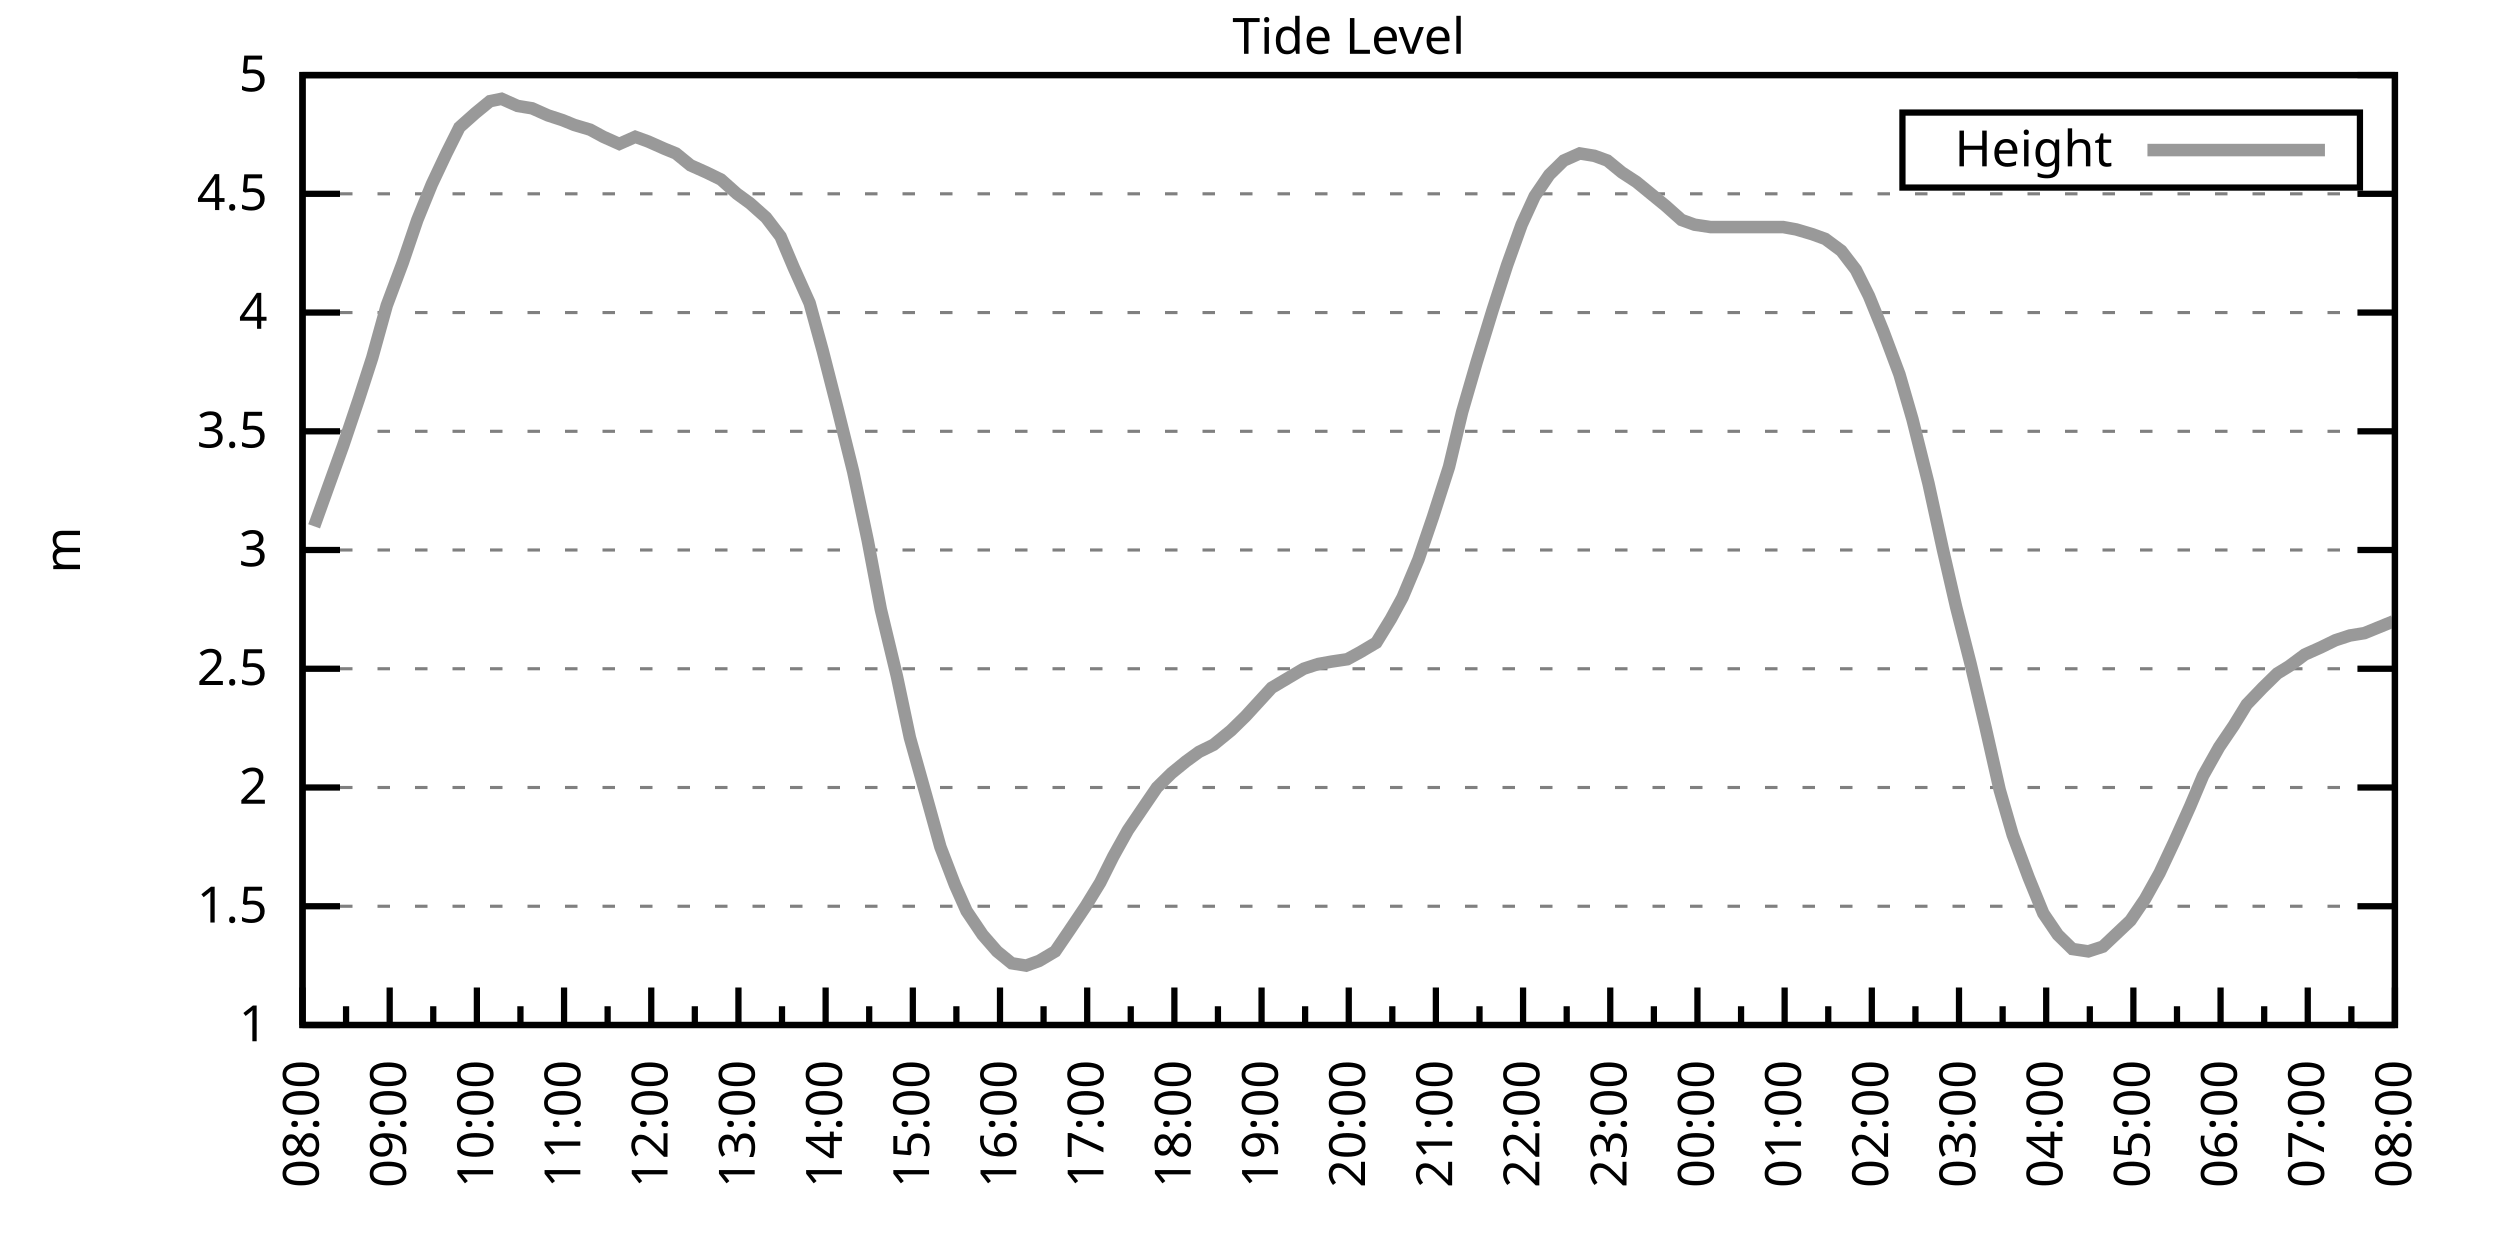
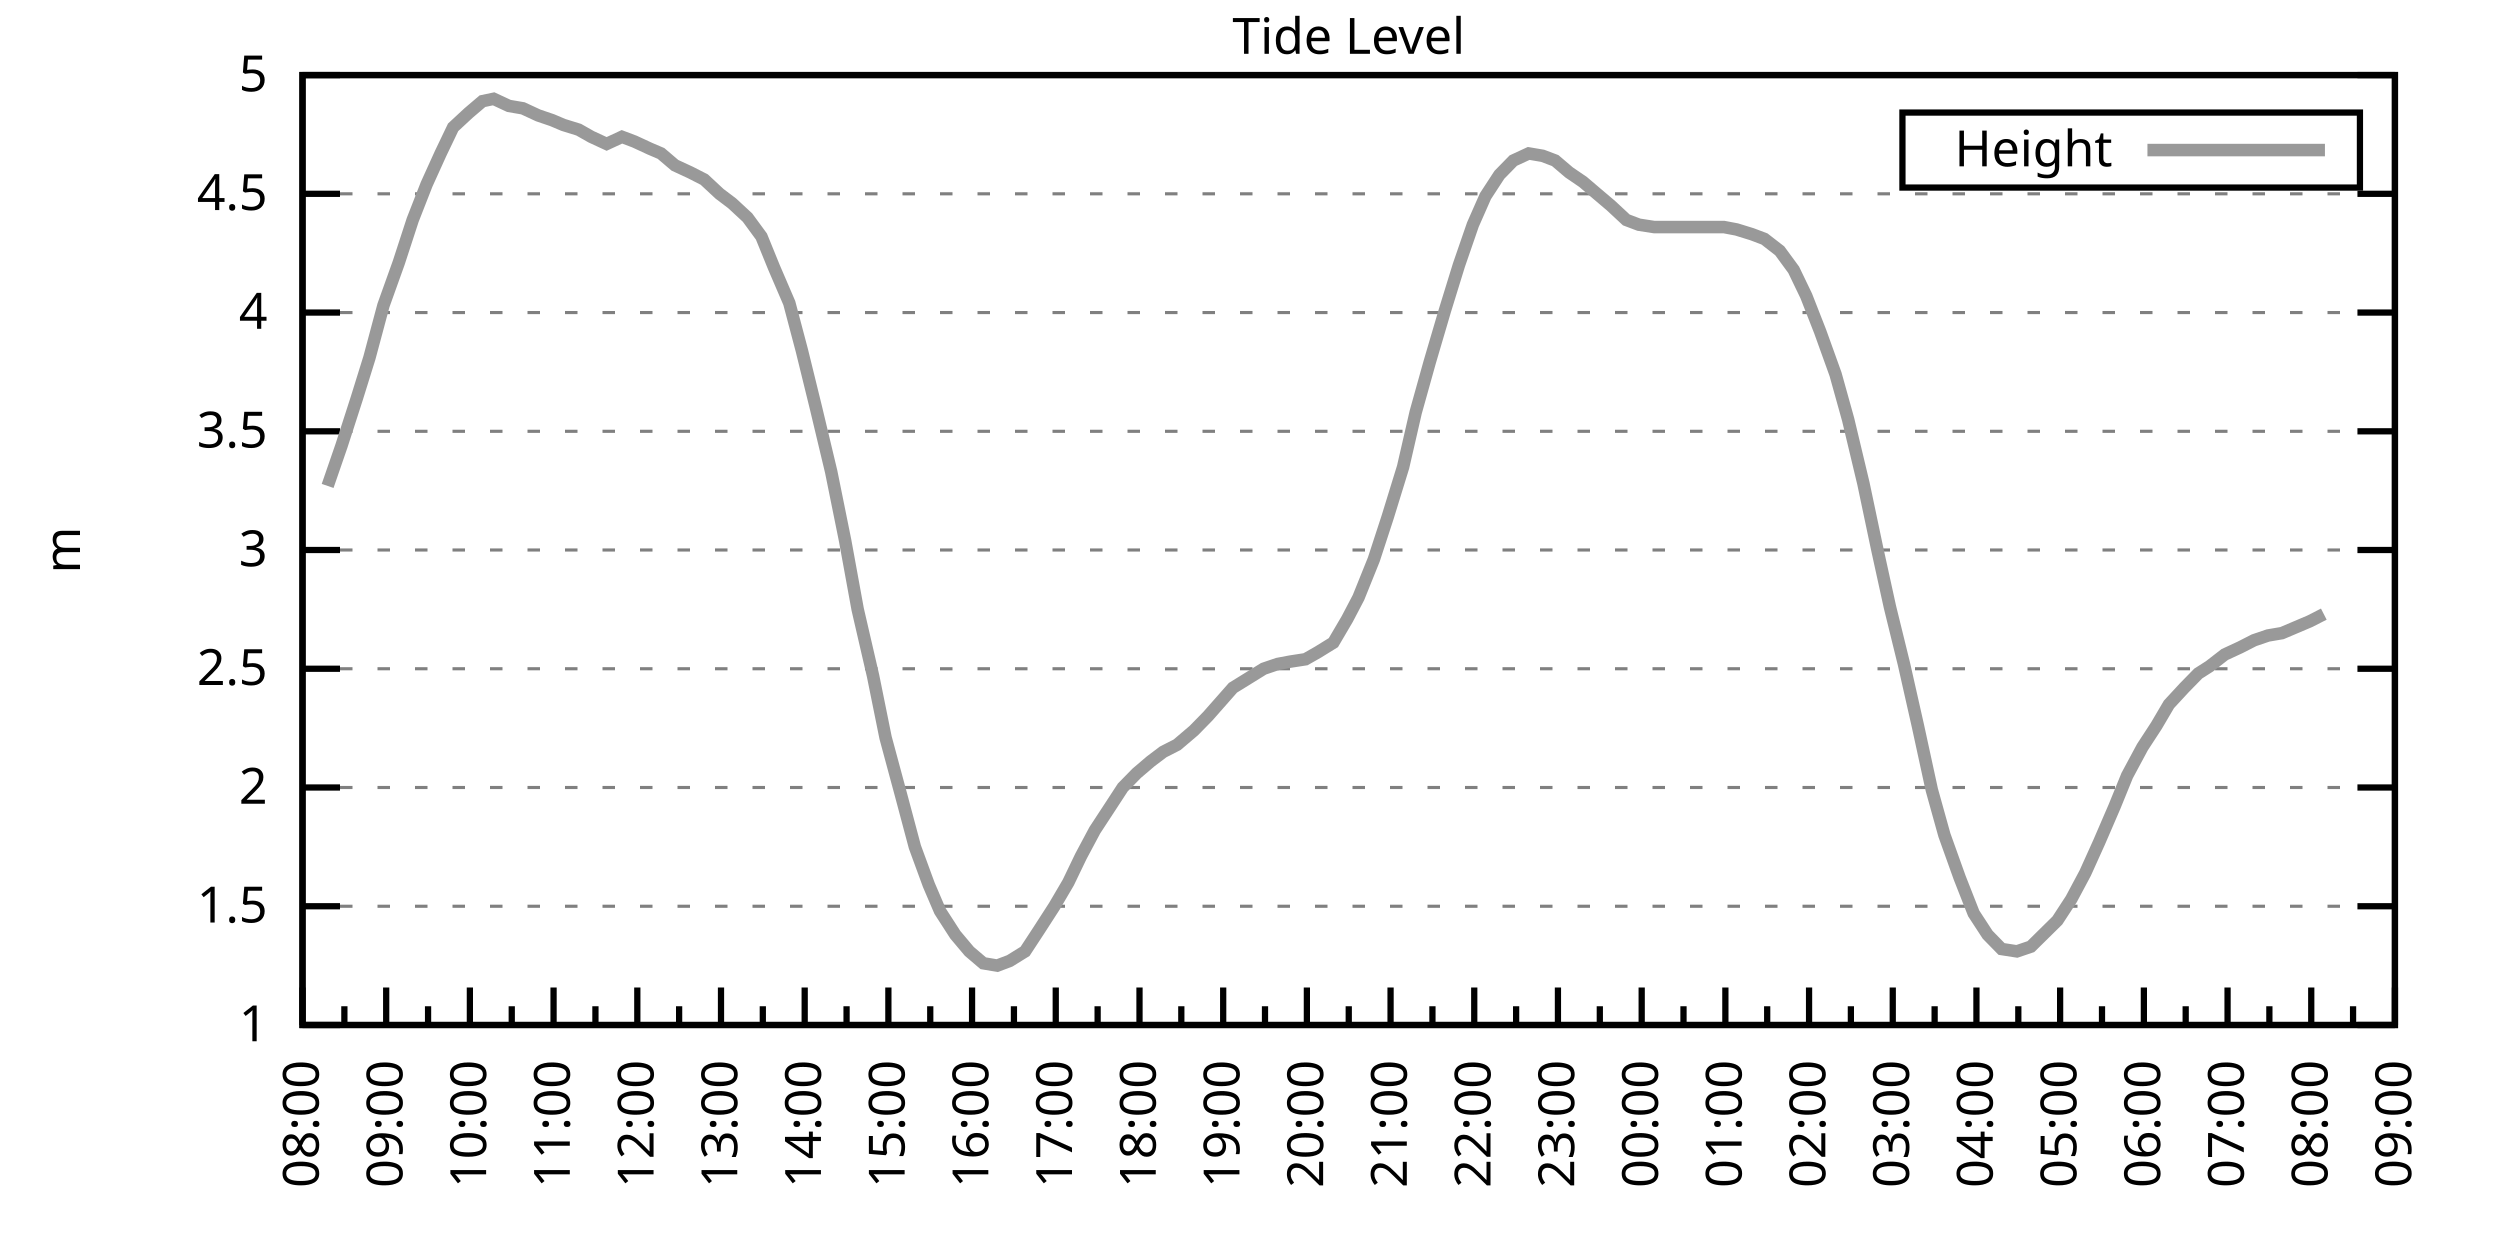
<svg xmlns="http://www.w3.org/2000/svg" xmlns:xlink="http://www.w3.org/1999/xlink" width="400" height="200" viewBox="0 0 400 200">
  <g id="gnuplot_canvas">
    <rect x="0" y="0" width="400" height="200" fill="none" />
    <defs>
      <circle id="gpDot" r="0.5" stroke-width="0.5" stroke="currentColor" />
      <path id="gpPt0" stroke-width="0.333" stroke="currentColor" d="M-1,0 h2 M0,-1 v2" />
      <path id="gpPt1" stroke-width="0.333" stroke="currentColor" d="M-1,-1 L1,1 M1,-1 L-1,1" />
      <path id="gpPt2" stroke-width="0.333" stroke="currentColor" d="M-1,0 L1,0 M0,-1 L0,1 M-1,-1 L1,1 M-1,1 L1,-1" />
      <rect id="gpPt3" stroke-width="0.333" stroke="currentColor" x="-1" y="-1" width="2" height="2" />
      <rect id="gpPt4" stroke-width="0.333" stroke="currentColor" fill="currentColor" x="-1" y="-1" width="2" height="2" />
      <circle id="gpPt5" stroke-width="0.333" stroke="currentColor" cx="0" cy="0" r="1" />
      <use xlink:href="#gpPt5" id="gpPt6" fill="currentColor" stroke="none" />
      <path id="gpPt7" stroke-width="0.333" stroke="currentColor" d="M0,-1.33 L-1.33,0.67 L1.33,0.67 z" />
      <use xlink:href="#gpPt7" id="gpPt8" fill="currentColor" stroke="none" />
      <use xlink:href="#gpPt7" id="gpPt9" stroke="currentColor" transform="rotate(180)" />
      <use xlink:href="#gpPt9" id="gpPt10" fill="currentColor" stroke="none" />
      <use xlink:href="#gpPt3" id="gpPt11" stroke="currentColor" transform="rotate(45)" />
      <use xlink:href="#gpPt11" id="gpPt12" fill="currentColor" stroke="none" />
      <path id="gpPt13" stroke-width="0.333" stroke="currentColor" d="M0,1.330 L1.265,0.411 L0.782,-1.067 L-0.782,-1.076 L-1.265,0.411 z" />
      <use xlink:href="#gpPt13" id="gpPt14" fill="currentColor" stroke="none" />
      <filter id="textbox" filterUnits="objectBoundingBox" x="0" y="0" height="1" width="1">
        <feFlood flood-color="white" flood-opacity="1" result="bgnd" />
        <feComposite in="SourceGraphic" in2="bgnd" operator="atop" />
      </filter>
      <filter id="greybox" filterUnits="objectBoundingBox" x="0" y="0" height="1" width="1">
        <feFlood flood-color="lightgrey" flood-opacity="1" result="grey" />
        <feComposite in="SourceGraphic" in2="grey" operator="atop" />
      </filter>
    </defs>
    <g fill="none" color="white" stroke="currentColor" stroke-width="1.00" stroke-linecap="butt" stroke-linejoin="miter">
</g>
    <g fill="none" color="black" stroke="currentColor" stroke-width="1.00" stroke-linecap="butt" stroke-linejoin="miter">
      <g stroke="none" shape-rendering="crispEdges">
        <polygon fill="rgb(255, 255, 255)" points="48.40,164.00 383.18,164.00 383.18,12.02 48.40,12.02 " />
      </g>
    </g>
    <g fill="none" color="black" stroke="currentColor" stroke-width="1.00" stroke-linecap="butt" stroke-linejoin="miter">
</g>
    <g fill="none" color="black" stroke="black" stroke-width="0.50" stroke-linecap="butt" stroke-linejoin="miter">
</g>
    <g fill="none" color="gray" stroke="currentColor" stroke-width="0.50" stroke-linecap="butt" stroke-linejoin="miter">
      <path stroke="gray" stroke-dasharray="2,4" class="gridline" d="M48.40,164.00 L383.19,164.00  " />
    </g>
    <g fill="none" color="gray" stroke="gray" stroke-width="1.00" stroke-linecap="butt" stroke-linejoin="miter">
</g>
    <g fill="none" color="black" stroke="currentColor" stroke-width="1.00" stroke-linecap="butt" stroke-linejoin="miter">
      <path stroke="black" d="M48.40,164.00 L54.40,164.00 M383.19,164.00 L377.19,164.00  " />
      <g transform="translate(42.80,166.60)" stroke="none" fill="black" font-family="Sans" font-size="8.00" text-anchor="end">
        <text>
          <tspan font-family="Sans"> 1</tspan>
        </text>
      </g>
    </g>
    <g fill="none" color="black" stroke="currentColor" stroke-width="1.00" stroke-linecap="butt" stroke-linejoin="miter">
</g>
    <g fill="none" color="black" stroke="black" stroke-width="0.50" stroke-linecap="butt" stroke-linejoin="miter">
</g>
    <g fill="none" color="gray" stroke="currentColor" stroke-width="0.50" stroke-linecap="butt" stroke-linejoin="miter">
      <path stroke="gray" stroke-dasharray="2,4" class="gridline" d="M48.40,145.00 L383.19,145.00  " />
    </g>
    <g fill="none" color="gray" stroke="gray" stroke-width="1.00" stroke-linecap="butt" stroke-linejoin="miter">
</g>
    <g fill="none" color="black" stroke="currentColor" stroke-width="1.00" stroke-linecap="butt" stroke-linejoin="miter">
      <path stroke="black" d="M48.40,145.00 L54.40,145.00 M383.19,145.00 L377.19,145.00  " />
      <g transform="translate(42.80,147.60)" stroke="none" fill="black" font-family="Sans" font-size="8.00" text-anchor="end">
        <text>
          <tspan font-family="Sans"> 1.5</tspan>
        </text>
      </g>
    </g>
    <g fill="none" color="black" stroke="currentColor" stroke-width="1.00" stroke-linecap="butt" stroke-linejoin="miter">
</g>
    <g fill="none" color="black" stroke="black" stroke-width="0.50" stroke-linecap="butt" stroke-linejoin="miter">
</g>
    <g fill="none" color="gray" stroke="currentColor" stroke-width="0.50" stroke-linecap="butt" stroke-linejoin="miter">
      <path stroke="gray" stroke-dasharray="2,4" class="gridline" d="M48.40,126.00 L383.19,126.00  " />
    </g>
    <g fill="none" color="gray" stroke="gray" stroke-width="1.00" stroke-linecap="butt" stroke-linejoin="miter">
</g>
    <g fill="none" color="black" stroke="currentColor" stroke-width="1.00" stroke-linecap="butt" stroke-linejoin="miter">
      <path stroke="black" d="M48.40,126.00 L54.40,126.00 M383.19,126.00 L377.19,126.00  " />
      <g transform="translate(42.80,128.60)" stroke="none" fill="black" font-family="Sans" font-size="8.00" text-anchor="end">
        <text>
          <tspan font-family="Sans"> 2</tspan>
        </text>
      </g>
    </g>
    <g fill="none" color="black" stroke="currentColor" stroke-width="1.00" stroke-linecap="butt" stroke-linejoin="miter">
</g>
    <g fill="none" color="black" stroke="black" stroke-width="0.50" stroke-linecap="butt" stroke-linejoin="miter">
</g>
    <g fill="none" color="gray" stroke="currentColor" stroke-width="0.50" stroke-linecap="butt" stroke-linejoin="miter">
      <path stroke="gray" stroke-dasharray="2,4" class="gridline" d="M48.40,107.00 L383.19,107.00  " />
    </g>
    <g fill="none" color="gray" stroke="gray" stroke-width="1.00" stroke-linecap="butt" stroke-linejoin="miter">
</g>
    <g fill="none" color="black" stroke="currentColor" stroke-width="1.00" stroke-linecap="butt" stroke-linejoin="miter">
      <path stroke="black" d="M48.40,107.00 L54.40,107.00 M383.19,107.00 L377.19,107.00  " />
      <g transform="translate(42.80,109.60)" stroke="none" fill="black" font-family="Sans" font-size="8.00" text-anchor="end">
        <text>
          <tspan font-family="Sans"> 2.5</tspan>
        </text>
      </g>
    </g>
    <g fill="none" color="black" stroke="currentColor" stroke-width="1.00" stroke-linecap="butt" stroke-linejoin="miter">
</g>
    <g fill="none" color="black" stroke="black" stroke-width="0.50" stroke-linecap="butt" stroke-linejoin="miter">
</g>
    <g fill="none" color="gray" stroke="currentColor" stroke-width="0.50" stroke-linecap="butt" stroke-linejoin="miter">
      <path stroke="gray" stroke-dasharray="2,4" class="gridline" d="M48.40,88.00 L383.19,88.00  " />
    </g>
    <g fill="none" color="gray" stroke="gray" stroke-width="1.00" stroke-linecap="butt" stroke-linejoin="miter">
</g>
    <g fill="none" color="black" stroke="currentColor" stroke-width="1.00" stroke-linecap="butt" stroke-linejoin="miter">
      <path stroke="black" d="M48.40,88.00 L54.40,88.00 M383.19,88.00 L377.19,88.00  " />
      <g transform="translate(42.80,90.60)" stroke="none" fill="black" font-family="Sans" font-size="8.00" text-anchor="end">
        <text>
          <tspan font-family="Sans"> 3</tspan>
        </text>
      </g>
    </g>
    <g fill="none" color="black" stroke="currentColor" stroke-width="1.00" stroke-linecap="butt" stroke-linejoin="miter">
</g>
    <g fill="none" color="black" stroke="black" stroke-width="0.50" stroke-linecap="butt" stroke-linejoin="miter">
</g>
    <g fill="none" color="gray" stroke="currentColor" stroke-width="0.50" stroke-linecap="butt" stroke-linejoin="miter">
      <path stroke="gray" stroke-dasharray="2,4" class="gridline" d="M48.40,69.01 L383.19,69.01  " />
    </g>
    <g fill="none" color="gray" stroke="gray" stroke-width="1.00" stroke-linecap="butt" stroke-linejoin="miter">
</g>
    <g fill="none" color="black" stroke="currentColor" stroke-width="1.00" stroke-linecap="butt" stroke-linejoin="miter">
      <path stroke="black" d="M48.40,69.01 L54.40,69.01 M383.19,69.01 L377.19,69.01  " />
      <g transform="translate(42.80,71.61)" stroke="none" fill="black" font-family="Sans" font-size="8.00" text-anchor="end">
        <text>
          <tspan font-family="Sans"> 3.5</tspan>
        </text>
      </g>
    </g>
    <g fill="none" color="black" stroke="currentColor" stroke-width="1.00" stroke-linecap="butt" stroke-linejoin="miter">
</g>
    <g fill="none" color="black" stroke="black" stroke-width="0.50" stroke-linecap="butt" stroke-linejoin="miter">
</g>
    <g fill="none" color="gray" stroke="currentColor" stroke-width="0.50" stroke-linecap="butt" stroke-linejoin="miter">
      <path stroke="gray" stroke-dasharray="2,4" class="gridline" d="M48.40,50.01 L383.19,50.01  " />
    </g>
    <g fill="none" color="gray" stroke="gray" stroke-width="1.00" stroke-linecap="butt" stroke-linejoin="miter">
</g>
    <g fill="none" color="black" stroke="currentColor" stroke-width="1.00" stroke-linecap="butt" stroke-linejoin="miter">
      <path stroke="black" d="M48.40,50.01 L54.40,50.01 M383.19,50.01 L377.19,50.01  " />
      <g transform="translate(42.80,52.61)" stroke="none" fill="black" font-family="Sans" font-size="8.00" text-anchor="end">
        <text>
          <tspan font-family="Sans"> 4</tspan>
        </text>
      </g>
    </g>
    <g fill="none" color="black" stroke="currentColor" stroke-width="1.00" stroke-linecap="butt" stroke-linejoin="miter">
</g>
    <g fill="none" color="black" stroke="black" stroke-width="0.50" stroke-linecap="butt" stroke-linejoin="miter">
</g>
    <g fill="none" color="gray" stroke="currentColor" stroke-width="0.50" stroke-linecap="butt" stroke-linejoin="miter">
      <path stroke="gray" stroke-dasharray="2,4" class="gridline" d="M48.40,31.01 L383.19,31.01  " />
    </g>
    <g fill="none" color="gray" stroke="gray" stroke-width="1.00" stroke-linecap="butt" stroke-linejoin="miter">
</g>
    <g fill="none" color="black" stroke="currentColor" stroke-width="1.00" stroke-linecap="butt" stroke-linejoin="miter">
      <path stroke="black" d="M48.40,31.01 L54.40,31.01 M383.19,31.01 L377.19,31.01  " />
      <g transform="translate(42.80,33.61)" stroke="none" fill="black" font-family="Sans" font-size="8.00" text-anchor="end">
        <text>
          <tspan font-family="Sans"> 4.5</tspan>
        </text>
      </g>
    </g>
    <g fill="none" color="black" stroke="currentColor" stroke-width="1.00" stroke-linecap="butt" stroke-linejoin="miter">
</g>
    <g fill="none" color="black" stroke="black" stroke-width="0.50" stroke-linecap="butt" stroke-linejoin="miter">
</g>
    <g fill="none" color="gray" stroke="currentColor" stroke-width="0.50" stroke-linecap="butt" stroke-linejoin="miter">
      <path stroke="gray" stroke-dasharray="2,4" class="gridline" d="M48.40,12.01 L383.19,12.01  " />
    </g>
    <g fill="none" color="gray" stroke="gray" stroke-width="1.00" stroke-linecap="butt" stroke-linejoin="miter">
</g>
    <g fill="none" color="black" stroke="currentColor" stroke-width="1.00" stroke-linecap="butt" stroke-linejoin="miter">
      <path stroke="black" d="M48.40,12.01 L54.40,12.01 M383.19,12.01 L377.19,12.01  " />
      <g transform="translate(42.80,14.61)" stroke="none" fill="black" font-family="Sans" font-size="8.00" text-anchor="end">
        <text>
          <tspan font-family="Sans"> 5</tspan>
        </text>
      </g>
    </g>
    <g fill="none" color="black" stroke="currentColor" stroke-width="1.00" stroke-linecap="butt" stroke-linejoin="miter">
      <path stroke="black" d="M48.40,164.00 L48.40,158.00  " />
      <g transform="translate(51.00,169.60) rotate(270)" stroke="none" fill="black" font-family="Sans" font-size="8.00" text-anchor="end">
        <text>
          <tspan font-family="Sans">08:00</tspan>
        </text>
      </g>
    </g>
    <g fill="none" color="black" stroke="currentColor" stroke-width="1.00" stroke-linecap="butt" stroke-linejoin="miter">
-       <path stroke="black" d="M55.37,164.00 L55.37,161.00 M62.35,164.00 L62.35,158.00  " />
-       <g transform="translate(64.95,169.60) rotate(270)" stroke="none" fill="black" font-family="Sans" font-size="8.00" text-anchor="end">
+       <path stroke="black" d="M55.10,164.00 L55.10,161.00 M61.79,164.00 L61.79,158.00  " />
+       <g transform="translate(64.39,169.60) rotate(270)" stroke="none" fill="black" font-family="Sans" font-size="8.00" text-anchor="end">
        <text>
          <tspan font-family="Sans">09:00</tspan>
        </text>
      </g>
    </g>
    <g fill="none" color="black" stroke="currentColor" stroke-width="1.00" stroke-linecap="butt" stroke-linejoin="miter">
-       <path stroke="black" d="M69.32,164.00 L69.32,161.00 M76.30,164.00 L76.30,158.00  " />
-       <g transform="translate(78.90,169.60) rotate(270)" stroke="none" fill="black" font-family="Sans" font-size="8.00" text-anchor="end">
+       <path stroke="black" d="M68.49,164.00 L68.49,161.00 M75.18,164.00 L75.18,158.00  " />
+       <g transform="translate(77.78,169.60) rotate(270)" stroke="none" fill="black" font-family="Sans" font-size="8.00" text-anchor="end">
        <text>
          <tspan font-family="Sans">10:00</tspan>
        </text>
      </g>
    </g>
    <g fill="none" color="black" stroke="currentColor" stroke-width="1.00" stroke-linecap="butt" stroke-linejoin="miter">
-       <path stroke="black" d="M83.27,164.00 L83.27,161.00 M90.25,164.00 L90.25,158.00  " />
-       <g transform="translate(92.85,169.60) rotate(270)" stroke="none" fill="black" font-family="Sans" font-size="8.00" text-anchor="end">
+       <path stroke="black" d="M81.88,164.00 L81.88,161.00 M88.57,164.00 L88.57,158.00  " />
+       <g transform="translate(91.17,169.60) rotate(270)" stroke="none" fill="black" font-family="Sans" font-size="8.00" text-anchor="end">
        <text>
          <tspan font-family="Sans">11:00</tspan>
        </text>
      </g>
    </g>
    <g fill="none" color="black" stroke="currentColor" stroke-width="1.00" stroke-linecap="butt" stroke-linejoin="miter">
-       <path stroke="black" d="M97.22,164.00 L97.22,161.00 M104.20,164.00 L104.20,158.00  " />
-       <g transform="translate(106.80,169.60) rotate(270)" stroke="none" fill="black" font-family="Sans" font-size="8.00" text-anchor="end">
+       <path stroke="black" d="M95.27,164.00 L95.27,161.00 M101.97,164.00 L101.97,158.00  " />
+       <g transform="translate(104.57,169.60) rotate(270)" stroke="none" fill="black" font-family="Sans" font-size="8.00" text-anchor="end">
        <text>
          <tspan font-family="Sans">12:00</tspan>
        </text>
      </g>
    </g>
    <g fill="none" color="black" stroke="currentColor" stroke-width="1.00" stroke-linecap="butt" stroke-linejoin="miter">
-       <path stroke="black" d="M111.17,164.00 L111.17,161.00 M118.15,164.00 L118.15,158.00  " />
-       <g transform="translate(120.75,169.60) rotate(270)" stroke="none" fill="black" font-family="Sans" font-size="8.00" text-anchor="end">
+       <path stroke="black" d="M108.66,164.00 L108.66,161.00 M115.36,164.00 L115.36,158.00  " />
+       <g transform="translate(117.96,169.60) rotate(270)" stroke="none" fill="black" font-family="Sans" font-size="8.00" text-anchor="end">
        <text>
          <tspan font-family="Sans">13:00</tspan>
        </text>
      </g>
    </g>
    <g fill="none" color="black" stroke="currentColor" stroke-width="1.00" stroke-linecap="butt" stroke-linejoin="miter">
-       <path stroke="black" d="M125.12,164.00 L125.12,161.00 M132.10,164.00 L132.10,158.00  " />
-       <g transform="translate(134.70,169.60) rotate(270)" stroke="none" fill="black" font-family="Sans" font-size="8.00" text-anchor="end">
+       <path stroke="black" d="M122.05,164.00 L122.05,161.00 M128.75,164.00 L128.75,158.00  " />
+       <g transform="translate(131.35,169.60) rotate(270)" stroke="none" fill="black" font-family="Sans" font-size="8.00" text-anchor="end">
        <text>
          <tspan font-family="Sans">14:00</tspan>
        </text>
      </g>
    </g>
    <g fill="none" color="black" stroke="currentColor" stroke-width="1.00" stroke-linecap="butt" stroke-linejoin="miter">
-       <path stroke="black" d="M139.07,164.00 L139.07,161.00 M146.05,164.00 L146.05,158.00  " />
-       <g transform="translate(148.65,169.60) rotate(270)" stroke="none" fill="black" font-family="Sans" font-size="8.00" text-anchor="end">
+       <path stroke="black" d="M135.45,164.00 L135.45,161.00 M142.14,164.00 L142.14,158.00  " />
+       <g transform="translate(144.74,169.60) rotate(270)" stroke="none" fill="black" font-family="Sans" font-size="8.00" text-anchor="end">
        <text>
          <tspan font-family="Sans">15:00</tspan>
        </text>
      </g>
    </g>
    <g fill="none" color="black" stroke="currentColor" stroke-width="1.00" stroke-linecap="butt" stroke-linejoin="miter">
-       <path stroke="black" d="M153.02,164.00 L153.02,161.00 M160.00,164.00 L160.00,158.00  " />
-       <g transform="translate(162.60,169.60) rotate(270)" stroke="none" fill="black" font-family="Sans" font-size="8.00" text-anchor="end">
+       <path stroke="black" d="M148.84,164.00 L148.84,161.00 M155.53,164.00 L155.53,158.00  " />
+       <g transform="translate(158.13,169.60) rotate(270)" stroke="none" fill="black" font-family="Sans" font-size="8.00" text-anchor="end">
        <text>
          <tspan font-family="Sans">16:00</tspan>
        </text>
      </g>
    </g>
    <g fill="none" color="black" stroke="currentColor" stroke-width="1.00" stroke-linecap="butt" stroke-linejoin="miter">
-       <path stroke="black" d="M166.97,164.00 L166.97,161.00 M173.95,164.00 L173.95,158.00  " />
-       <g transform="translate(176.55,169.60) rotate(270)" stroke="none" fill="black" font-family="Sans" font-size="8.00" text-anchor="end">
+       <path stroke="black" d="M162.23,164.00 L162.23,161.00 M168.92,164.00 L168.92,158.00  " />
+       <g transform="translate(171.52,169.60) rotate(270)" stroke="none" fill="black" font-family="Sans" font-size="8.00" text-anchor="end">
        <text>
          <tspan font-family="Sans">17:00</tspan>
        </text>
      </g>
    </g>
    <g fill="none" color="black" stroke="currentColor" stroke-width="1.00" stroke-linecap="butt" stroke-linejoin="miter">
-       <path stroke="black" d="M180.92,164.00 L180.92,161.00 M187.90,164.00 L187.90,158.00  " />
-       <g transform="translate(190.50,169.60) rotate(270)" stroke="none" fill="black" font-family="Sans" font-size="8.00" text-anchor="end">
+       <path stroke="black" d="M175.62,164.00 L175.62,161.00 M182.32,164.00 L182.32,158.00  " />
+       <g transform="translate(184.92,169.60) rotate(270)" stroke="none" fill="black" font-family="Sans" font-size="8.00" text-anchor="end">
        <text>
          <tspan font-family="Sans">18:00</tspan>
        </text>
      </g>
    </g>
    <g fill="none" color="black" stroke="currentColor" stroke-width="1.00" stroke-linecap="butt" stroke-linejoin="miter">
-       <path stroke="black" d="M194.87,164.00 L194.87,161.00 M201.85,164.00 L201.85,158.00  " />
-       <g transform="translate(204.45,169.60) rotate(270)" stroke="none" fill="black" font-family="Sans" font-size="8.00" text-anchor="end">
+       <path stroke="black" d="M189.01,164.00 L189.01,161.00 M195.71,164.00 L195.71,158.00  " />
+       <g transform="translate(198.31,169.60) rotate(270)" stroke="none" fill="black" font-family="Sans" font-size="8.00" text-anchor="end">
        <text>
          <tspan font-family="Sans">19:00</tspan>
        </text>
      </g>
    </g>
    <g fill="none" color="black" stroke="currentColor" stroke-width="1.00" stroke-linecap="butt" stroke-linejoin="miter">
-       <path stroke="black" d="M208.82,164.00 L208.82,161.00 M215.80,164.00 L215.80,158.00  " />
-       <g transform="translate(218.40,169.60) rotate(270)" stroke="none" fill="black" font-family="Sans" font-size="8.00" text-anchor="end">
+       <path stroke="black" d="M202.40,164.00 L202.40,161.00 M209.10,164.00 L209.10,158.00  " />
+       <g transform="translate(211.70,169.60) rotate(270)" stroke="none" fill="black" font-family="Sans" font-size="8.00" text-anchor="end">
        <text>
          <tspan font-family="Sans">20:00</tspan>
        </text>
      </g>
    </g>
    <g fill="none" color="black" stroke="currentColor" stroke-width="1.00" stroke-linecap="butt" stroke-linejoin="miter">
-       <path stroke="black" d="M222.77,164.00 L222.77,161.00 M229.74,164.00 L229.74,158.00  " />
-       <g transform="translate(232.34,169.60) rotate(270)" stroke="none" fill="black" font-family="Sans" font-size="8.00" text-anchor="end">
+       <path stroke="black" d="M215.80,164.00 L215.80,161.00 M222.49,164.00 L222.49,158.00  " />
+       <g transform="translate(225.09,169.60) rotate(270)" stroke="none" fill="black" font-family="Sans" font-size="8.00" text-anchor="end">
        <text>
          <tspan font-family="Sans">21:00</tspan>
        </text>
      </g>
    </g>
    <g fill="none" color="black" stroke="currentColor" stroke-width="1.00" stroke-linecap="butt" stroke-linejoin="miter">
-       <path stroke="black" d="M236.72,164.00 L236.72,161.00 M243.69,164.00 L243.69,158.00  " />
-       <g transform="translate(246.29,169.60) rotate(270)" stroke="none" fill="black" font-family="Sans" font-size="8.00" text-anchor="end">
+       <path stroke="black" d="M229.19,164.00 L229.19,161.00 M235.88,164.00 L235.88,158.00  " />
+       <g transform="translate(238.48,169.60) rotate(270)" stroke="none" fill="black" font-family="Sans" font-size="8.00" text-anchor="end">
        <text>
          <tspan font-family="Sans">22:00</tspan>
        </text>
      </g>
    </g>
    <g fill="none" color="black" stroke="currentColor" stroke-width="1.00" stroke-linecap="butt" stroke-linejoin="miter">
-       <path stroke="black" d="M250.67,164.00 L250.67,161.00 M257.64,164.00 L257.64,158.00  " />
-       <g transform="translate(260.24,169.60) rotate(270)" stroke="none" fill="black" font-family="Sans" font-size="8.00" text-anchor="end">
+       <path stroke="black" d="M242.58,164.00 L242.58,161.00 M249.27,164.00 L249.27,158.00  " />
+       <g transform="translate(251.87,169.60) rotate(270)" stroke="none" fill="black" font-family="Sans" font-size="8.00" text-anchor="end">
        <text>
          <tspan font-family="Sans">23:00</tspan>
        </text>
      </g>
    </g>
    <g fill="none" color="black" stroke="currentColor" stroke-width="1.00" stroke-linecap="butt" stroke-linejoin="miter">
-       <path stroke="black" d="M264.62,164.00 L264.62,161.00 M271.59,164.00 L271.59,158.00  " />
-       <g transform="translate(274.19,169.60) rotate(270)" stroke="none" fill="black" font-family="Sans" font-size="8.00" text-anchor="end">
+       <path stroke="black" d="M255.97,164.00 L255.97,161.00 M262.67,164.00 L262.67,158.00  " />
+       <g transform="translate(265.27,169.60) rotate(270)" stroke="none" fill="black" font-family="Sans" font-size="8.00" text-anchor="end">
        <text>
          <tspan font-family="Sans">00:00</tspan>
        </text>
      </g>
    </g>
    <g fill="none" color="black" stroke="currentColor" stroke-width="1.00" stroke-linecap="butt" stroke-linejoin="miter">
-       <path stroke="black" d="M278.57,164.00 L278.57,161.00 M285.54,164.00 L285.54,158.00  " />
-       <g transform="translate(288.14,169.60) rotate(270)" stroke="none" fill="black" font-family="Sans" font-size="8.00" text-anchor="end">
+       <path stroke="black" d="M269.36,164.00 L269.36,161.00 M276.06,164.00 L276.06,158.00  " />
+       <g transform="translate(278.66,169.60) rotate(270)" stroke="none" fill="black" font-family="Sans" font-size="8.00" text-anchor="end">
        <text>
          <tspan font-family="Sans">01:00</tspan>
        </text>
      </g>
    </g>
    <g fill="none" color="black" stroke="currentColor" stroke-width="1.00" stroke-linecap="butt" stroke-linejoin="miter">
-       <path stroke="black" d="M292.52,164.00 L292.52,161.00 M299.49,164.00 L299.49,158.00  " />
-       <g transform="translate(302.09,169.60) rotate(270)" stroke="none" fill="black" font-family="Sans" font-size="8.00" text-anchor="end">
+       <path stroke="black" d="M282.75,164.00 L282.75,161.00 M289.45,164.00 L289.45,158.00  " />
+       <g transform="translate(292.05,169.60) rotate(270)" stroke="none" fill="black" font-family="Sans" font-size="8.00" text-anchor="end">
        <text>
          <tspan font-family="Sans">02:00</tspan>
        </text>
      </g>
    </g>
    <g fill="none" color="black" stroke="currentColor" stroke-width="1.00" stroke-linecap="butt" stroke-linejoin="miter">
-       <path stroke="black" d="M306.47,164.00 L306.47,161.00 M313.44,164.00 L313.44,158.00  " />
-       <g transform="translate(316.04,169.60) rotate(270)" stroke="none" fill="black" font-family="Sans" font-size="8.00" text-anchor="end">
+       <path stroke="black" d="M296.14,164.00 L296.14,161.00 M302.84,164.00 L302.84,158.00  " />
+       <g transform="translate(305.44,169.60) rotate(270)" stroke="none" fill="black" font-family="Sans" font-size="8.00" text-anchor="end">
        <text>
          <tspan font-family="Sans">03:00</tspan>
        </text>
      </g>
    </g>
    <g fill="none" color="black" stroke="currentColor" stroke-width="1.00" stroke-linecap="butt" stroke-linejoin="miter">
-       <path stroke="black" d="M320.42,164.00 L320.42,161.00 M327.39,164.00 L327.39,158.00  " />
-       <g transform="translate(329.99,169.60) rotate(270)" stroke="none" fill="black" font-family="Sans" font-size="8.00" text-anchor="end">
+       <path stroke="black" d="M309.54,164.00 L309.54,161.00 M316.23,164.00 L316.23,158.00  " />
+       <g transform="translate(318.83,169.60) rotate(270)" stroke="none" fill="black" font-family="Sans" font-size="8.00" text-anchor="end">
        <text>
          <tspan font-family="Sans">04:00</tspan>
        </text>
      </g>
    </g>
    <g fill="none" color="black" stroke="currentColor" stroke-width="1.00" stroke-linecap="butt" stroke-linejoin="miter">
-       <path stroke="black" d="M334.37,164.00 L334.37,161.00 M341.34,164.00 L341.34,158.00  " />
-       <g transform="translate(343.94,169.60) rotate(270)" stroke="none" fill="black" font-family="Sans" font-size="8.00" text-anchor="end">
+       <path stroke="black" d="M322.93,164.00 L322.93,161.00 M329.62,164.00 L329.62,158.00  " />
+       <g transform="translate(332.22,169.60) rotate(270)" stroke="none" fill="black" font-family="Sans" font-size="8.00" text-anchor="end">
        <text>
          <tspan font-family="Sans">05:00</tspan>
        </text>
      </g>
    </g>
    <g fill="none" color="black" stroke="currentColor" stroke-width="1.00" stroke-linecap="butt" stroke-linejoin="miter">
-       <path stroke="black" d="M348.32,164.00 L348.32,161.00 M355.29,164.00 L355.29,158.00  " />
-       <g transform="translate(357.89,169.60) rotate(270)" stroke="none" fill="black" font-family="Sans" font-size="8.00" text-anchor="end">
+       <path stroke="black" d="M336.32,164.00 L336.32,161.00 M343.02,164.00 L343.02,158.00  " />
+       <g transform="translate(345.62,169.60) rotate(270)" stroke="none" fill="black" font-family="Sans" font-size="8.00" text-anchor="end">
        <text>
          <tspan font-family="Sans">06:00</tspan>
        </text>
      </g>
    </g>
    <g fill="none" color="black" stroke="currentColor" stroke-width="1.00" stroke-linecap="butt" stroke-linejoin="miter">
-       <path stroke="black" d="M362.27,164.00 L362.27,161.00 M369.24,164.00 L369.24,158.00  " />
-       <g transform="translate(371.84,169.60) rotate(270)" stroke="none" fill="black" font-family="Sans" font-size="8.00" text-anchor="end">
+       <path stroke="black" d="M349.71,164.00 L349.71,161.00 M356.41,164.00 L356.41,158.00  " />
+       <g transform="translate(359.01,169.60) rotate(270)" stroke="none" fill="black" font-family="Sans" font-size="8.00" text-anchor="end">
        <text>
          <tspan font-family="Sans">07:00</tspan>
        </text>
      </g>
    </g>
    <g fill="none" color="black" stroke="currentColor" stroke-width="1.00" stroke-linecap="butt" stroke-linejoin="miter">
-       <path stroke="black" d="M376.22,164.00 L376.22,161.00 M383.19,164.00 L383.19,158.00  " />
+       <path stroke="black" d="M363.10,164.00 L363.10,161.00 M369.80,164.00 L369.80,158.00  " />
+       <g transform="translate(372.40,169.60) rotate(270)" stroke="none" fill="black" font-family="Sans" font-size="8.00" text-anchor="end">
+         <text>
+           <tspan font-family="Sans">08:00</tspan>
+         </text>
+       </g>
+     </g>
+     <g fill="none" color="black" stroke="currentColor" stroke-width="1.00" stroke-linecap="butt" stroke-linejoin="miter">
+       <path stroke="black" d="M376.49,164.00 L376.49,161.00 M383.19,164.00 L383.19,158.00  " />
      <g transform="translate(385.79,169.60) rotate(270)" stroke="none" fill="black" font-family="Sans" font-size="8.00" text-anchor="end">
        <text>
-           <tspan font-family="Sans">08:00</tspan>
+           <tspan font-family="Sans">09:00</tspan>
        </text>
      </g>
    </g>
    <g fill="none" color="black" stroke="currentColor" stroke-width="1.00" stroke-linecap="butt" stroke-linejoin="miter">
</g>
    <g fill="none" color="black" stroke="currentColor" stroke-width="1.00" stroke-linecap="butt" stroke-linejoin="miter">
      <path stroke="black" d="M48.40,12.01 L48.40,164.00 L383.19,164.00 L383.19,12.01 L48.40,12.01 Z  " />
    </g>
    <g fill="none" color="black" stroke="currentColor" stroke-width="1.00" stroke-linecap="butt" stroke-linejoin="miter">
      <g transform="translate(12.80,88.01) rotate(270)" stroke="none" fill="black" font-family="Sans" font-size="8.00" text-anchor="middle">
        <text>
          <tspan font-family="Sans">m</tspan>
        </text>
      </g>
    </g>
    <g fill="none" color="black" stroke="currentColor" stroke-width="1.00" stroke-linecap="butt" stroke-linejoin="miter">
</g>
    <g fill="none" color="black" stroke="currentColor" stroke-width="1.00" stroke-linecap="butt" stroke-linejoin="miter">
      <path stroke="black" d="M304.39,30.01 L304.39,18.01 L377.59,18.01 L377.59,30.01 L304.39,30.01 Z  " />
    </g>
    <g id="Tide_level_plot_1">
      <g fill="none" color="white" stroke="black" stroke-width="2.00" stroke-linecap="butt" stroke-linejoin="miter">
</g>
      <g fill="none" color="black" stroke="currentColor" stroke-width="2.00" stroke-linecap="butt" stroke-linejoin="miter">
        <g transform="translate(337.99,26.61)" stroke="none" fill="black" font-family="Sans" font-size="8.00" text-anchor="end">
          <text>
            <tspan font-family="Sans">Height</tspan>
          </text>
        </g>
      </g>
      <g fill="none" color="black" stroke="currentColor" stroke-width="2.00" stroke-linecap="butt" stroke-linejoin="miter">
-         <path stroke="rgb(153, 153, 153)" d="M343.59,24.01 L371.99,24.01 M50.26,84.21 L52.58,77.75 L54.91,71.29 L57.47,63.69 L59.56,57.23 L61.88,48.87   L64.44,42.03 L66.77,35.19 L69.09,29.49 L71.42,24.55 L73.51,20.37 L76.07,18.09 L78.39,16.19 L80.25,15.81   L82.81,16.95 L85.13,17.33 L87.69,18.47 L90.02,19.23 L91.88,19.99 L94.43,20.75 L96.53,21.89 L99.08,23.03   L101.64,21.89 L103.73,22.65 L106.29,23.79 L108.15,24.55 L110.48,26.45 L113.03,27.59 L115.36,28.73 L117.92,31.01   L120.01,32.53 L122.57,34.81 L124.89,37.85 L126.98,42.79 L129.54,48.49 L131.63,56.09 L133.96,65.21 L136.51,75.47   L138.84,86.49 L140.93,97.50 L143.49,108.14 L145.58,118.02 L148.14,127.14 L150.46,135.50 L152.79,141.58 L154.65,145.76   L157.21,149.56 L159.53,152.22 L161.86,154.12 L164.18,154.50 L166.27,153.74 L168.83,152.22 L171.16,148.80 L173.71,145.00   L176.04,141.20 L178.13,137.02 L180.46,132.84 L182.78,129.42 L185.11,126.00 L187.43,123.72 L189.76,121.82 L191.85,120.30   L194.17,119.16 L196.96,116.88 L199.29,114.60 L201.38,112.32 L203.47,110.04 L206.03,108.52 L208.59,107.00 L210.91,106.24   L213.01,105.86 L215.56,105.48 L217.65,104.34 L220.21,102.82 L222.54,99.02 L224.40,95.60 L226.95,89.52 L229.28,82.69   L231.84,74.71 L233.93,65.97 L236.25,57.99 L238.81,49.63 L241.14,42.41 L243.46,35.95 L245.55,31.39 L247.88,27.97   L250.20,25.69 L252.76,24.55 L255.09,24.93 L257.18,25.69 L259.50,27.59 L261.83,29.11 L264.15,31.01 L266.48,32.91   L269.04,35.19 L271.13,35.95 L273.69,36.33 L275.55,36.33 L280.66,36.33 L282.75,36.33 L285.31,36.33 L287.40,36.71   L289.96,37.47 L292.05,38.23 L294.61,40.13 L296.94,43.17 L299.03,47.35 L301.35,53.05 L303.91,59.89 L306.00,67.11   L308.56,77.37 L310.88,88.00 L312.98,97.12 L315.30,106.24 L317.63,116.12 L319.95,126.38 L322.04,133.60 L324.60,140.44   L326.93,146.14 L329.25,149.56 L331.58,151.84 L334.13,152.22 L336.46,151.46 L340.88,147.28 L343.20,143.86 L345.53,139.68   L347.85,134.74 L350.41,129.04 L352.50,124.10 L355.06,119.54 L357.38,116.12 L359.48,112.70 L362.03,110.04 L364.36,107.76   L366.22,106.62 L368.78,104.72 L371.33,103.58 L373.66,102.44 L375.98,101.68 L378.31,101.30 L380.17,100.54 L382.96,99.40    " />
+         <path stroke="rgb(153, 153, 153)" d="M343.59,24.01 L371.99,24.01 M52.42,77.75 L54.65,71.29 L57.10,63.69 L59.11,57.23 L61.35,48.87 L63.80,42.03   L66.03,35.19 L68.26,29.49 L70.50,24.55 L72.50,20.37 L74.96,18.09 L77.19,16.19 L78.98,15.81 L81.43,16.95   L83.66,17.33 L86.12,18.47 L88.35,19.23 L90.14,19.99 L92.59,20.75 L94.60,21.89 L97.06,23.03 L99.51,21.89   L101.52,22.65 L103.98,23.79 L105.76,24.55 L107.99,26.45 L110.45,27.59 L112.68,28.73 L115.13,31.01 L117.14,32.53   L119.60,34.81 L121.83,37.85 L123.84,42.79 L126.29,48.49 L128.30,56.09 L130.54,65.21 L132.99,75.47 L135.22,86.49   L137.23,97.50 L139.69,108.14 L141.69,118.02 L144.15,127.14 L146.38,135.50 L148.61,141.58 L150.40,145.76 L152.85,149.56   L155.09,152.22 L157.32,154.12 L159.55,154.50 L161.56,153.74 L164.01,152.22 L166.25,148.80 L168.70,145.00 L170.93,141.20   L172.94,137.02 L175.17,132.84 L177.41,129.42 L179.64,126.00 L181.87,123.72 L184.10,121.82 L186.11,120.30 L188.34,119.16   L191.02,116.88 L193.25,114.60 L195.26,112.32 L197.27,110.04 L199.73,108.52 L202.18,107.00 L204.41,106.24 L206.42,105.86   L208.88,105.48 L210.88,104.34 L213.34,102.82 L215.57,99.02 L217.36,95.60 L219.81,89.52 L222.04,82.69 L224.50,74.71   L226.51,65.97 L228.74,57.99 L231.20,49.63 L233.43,42.41 L235.66,35.95 L237.67,31.39 L239.90,27.97 L242.13,25.69   L244.59,24.55 L246.82,24.93 L248.83,25.69 L251.06,27.59 L253.29,29.11 L255.52,31.01 L257.76,32.91 L260.21,35.19   L262.22,35.95 L264.67,36.33 L266.46,36.33 L271.37,36.33 L273.38,36.33 L275.83,36.33 L277.84,36.71 L280.30,37.47   L282.31,38.23 L284.76,40.13 L286.99,43.17 L289.00,47.35 L291.23,53.05 L293.69,59.89 L295.70,67.11 L298.15,77.37   L300.39,88.00 L302.39,97.12 L304.63,106.24 L306.86,116.12 L309.09,126.38 L311.10,133.60 L313.55,140.44 L315.79,146.14   L318.02,149.56 L320.25,151.84 L322.70,152.22 L324.94,151.46 L329.18,147.28 L331.41,143.86 L333.64,139.68 L335.87,134.74   L338.33,129.04 L340.34,124.10 L342.79,119.54 L345.02,116.12 L347.03,112.70 L349.49,110.04 L351.72,107.76 L353.51,106.62   L355.96,104.72 L358.42,103.58 L360.65,102.44 L362.88,101.68 L365.11,101.30 L366.90,100.54 L369.58,99.40 L371.81,98.26    " />
      </g>
    </g>
    <g fill="none" color="black" stroke="currentColor" stroke-width="2.00" stroke-linecap="butt" stroke-linejoin="miter">
</g>
    <g fill="none" color="black" stroke="black" stroke-width="1.00" stroke-linecap="butt" stroke-linejoin="miter">
</g>
    <g fill="none" color="black" stroke="currentColor" stroke-width="1.00" stroke-linecap="butt" stroke-linejoin="miter">
      <path stroke="black" d="M48.40,12.01 L48.40,164.00 L383.19,164.00 L383.19,12.01 L48.40,12.01 Z  " />
    </g>
    <g fill="none" color="black" stroke="currentColor" stroke-width="1.00" stroke-linecap="butt" stroke-linejoin="miter">
      <g transform="translate(215.79,8.61)" stroke="none" fill="black" font-family="Sans" font-size="8.00" text-anchor="middle">
        <text>
          <tspan font-family="Sans">Tide Level</tspan>
        </text>
      </g>
    </g>
    <g fill="none" color="black" stroke="currentColor" stroke-width="1.00" stroke-linecap="butt" stroke-linejoin="miter">
</g>
  </g>
</svg>
